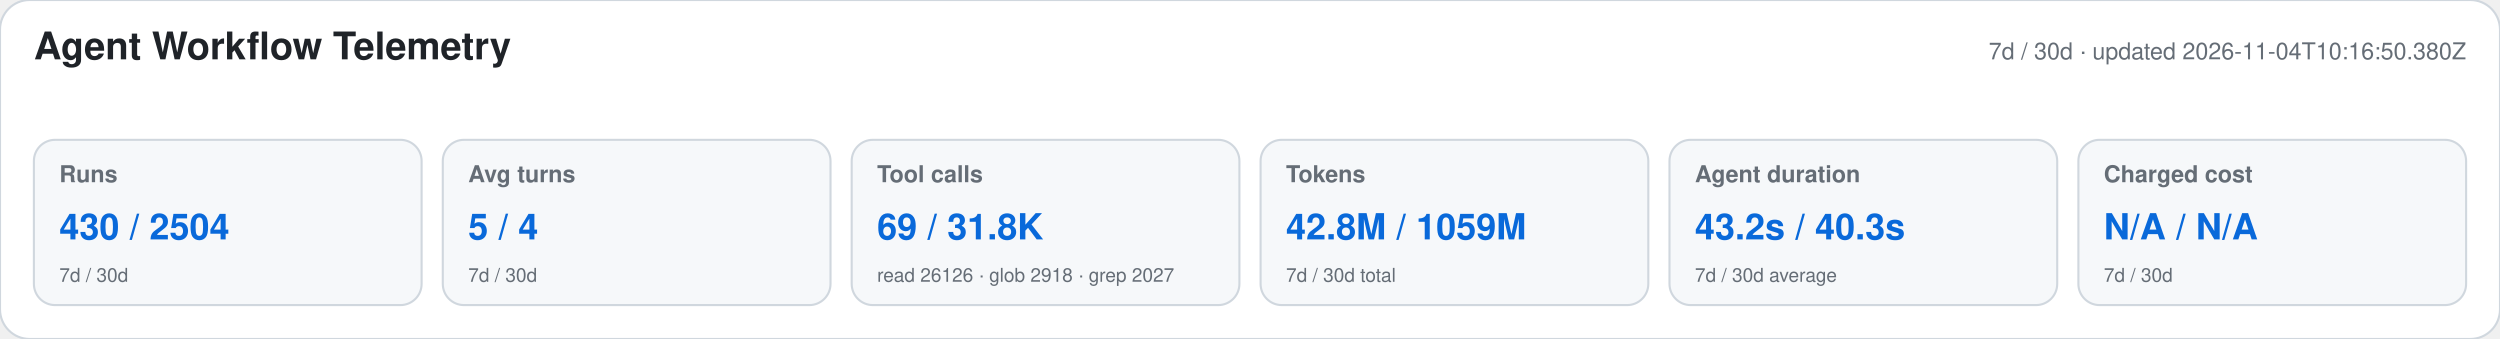
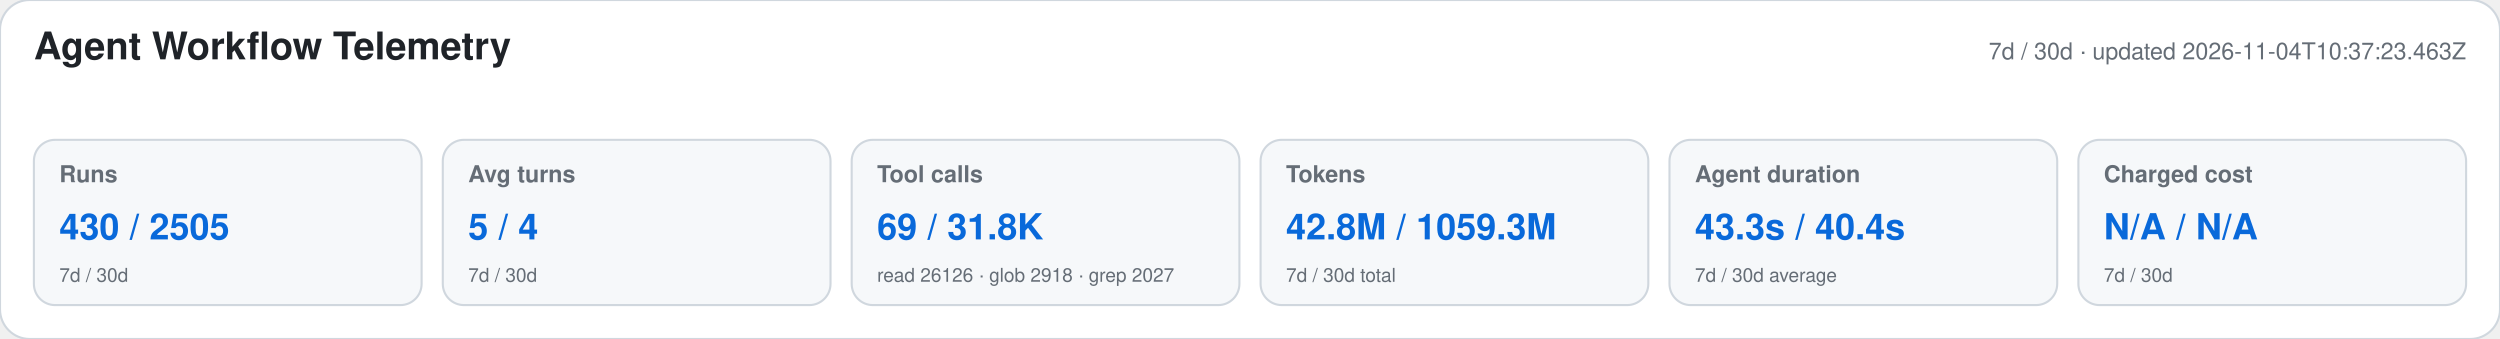
<svg xmlns="http://www.w3.org/2000/svg" width="1180" height="160" viewBox="0 0 1180 160" role="img" aria-labelledby="title desc">
  <style>text{font-family:-apple-system,BlinkMacSystemFont,"Segoe UI",Helvetica,Arial,sans-serif}.heading{font-size:18px;font-weight:650;fill:#1f2328}.meta,.label,.secondary{fill:#656d76}.meta,.label{font-size:11px}.label{font-weight:600}.primary{font-size:17px;font-weight:700;fill:#0969da}.secondary{font-size:9px}</style>
  <rect width="1180" height="160" rx="14" fill="#ffffff" stroke="#d0d7de" />
  <text x="16" y="28" class="heading">Agent Workflow Telemetry</text>
-   <text x="1164" y="28" text-anchor="end" class="meta">7d / 30d · updated 2026-11-04T10:16:50.380Z</text>
+   <text x="1164" y="28" text-anchor="end" class="meta">7d / 30d · updated 2026-11-04T10:37:23.463Z</text>
  <g>
    <rect x="16" y="66" width="183" height="78" rx="10" fill="#f6f8fa" stroke="#d0d7de" />
    <text x="28" y="86" class="label">Runs</text>
-     <text x="28" y="113" class="primary">430 / 2504</text>
+     <text x="28" y="113" class="primary">430 / 2505</text>
    <text x="28" y="133" class="secondary">7d / 30d</text>
  </g>
  <g>
    <rect x="209" y="66" width="183" height="78" rx="10" fill="#f6f8fa" stroke="#d0d7de" />
    <text x="221" y="86" class="label">Avg turns</text>
    <text x="221" y="113" class="primary">5 / 4</text>
    <text x="221" y="133" class="secondary">7d / 30d</text>
  </g>
  <g>
    <rect x="402" y="66" width="183" height="78" rx="10" fill="#f6f8fa" stroke="#d0d7de" />
    <text x="414" y="86" class="label">Tool calls</text>
    <text x="414" y="113" class="primary">69 / 31.8K</text>
    <text x="414" y="133" class="secondary">read 26126 · glob 2918 · grep 2027</text>
  </g>
  <g>
    <rect x="595" y="66" width="183" height="78" rx="10" fill="#f6f8fa" stroke="#d0d7de" />
    <text x="607" y="86" class="label">Tokens</text>
-     <text x="607" y="113" class="primary">42.8M / 1059M</text>
+     <text x="607" y="113" class="primary">42.8M / 1059.3M</text>
    <text x="607" y="133" class="secondary">7d / 30d total</text>
  </g>
  <g>
    <rect x="788" y="66" width="183" height="78" rx="10" fill="#f6f8fa" stroke="#d0d7de" />
    <text x="800" y="86" class="label">Agent duration</text>
-     <text x="800" y="113" class="primary">43.2s / 40.3s</text>
+     <text x="800" y="113" class="primary">43.3s / 40.4s</text>
    <text x="800" y="133" class="secondary">7d / 30d average</text>
  </g>
  <g>
    <rect x="981" y="66" width="183" height="78" rx="10" fill="#f6f8fa" stroke="#d0d7de" />
    <text x="993" y="86" class="label">Charged cost</text>
    <text x="993" y="113" class="primary">N/A / N/A</text>
    <text x="993" y="133" class="secondary">7d / 30d</text>
  </g>
</svg>
